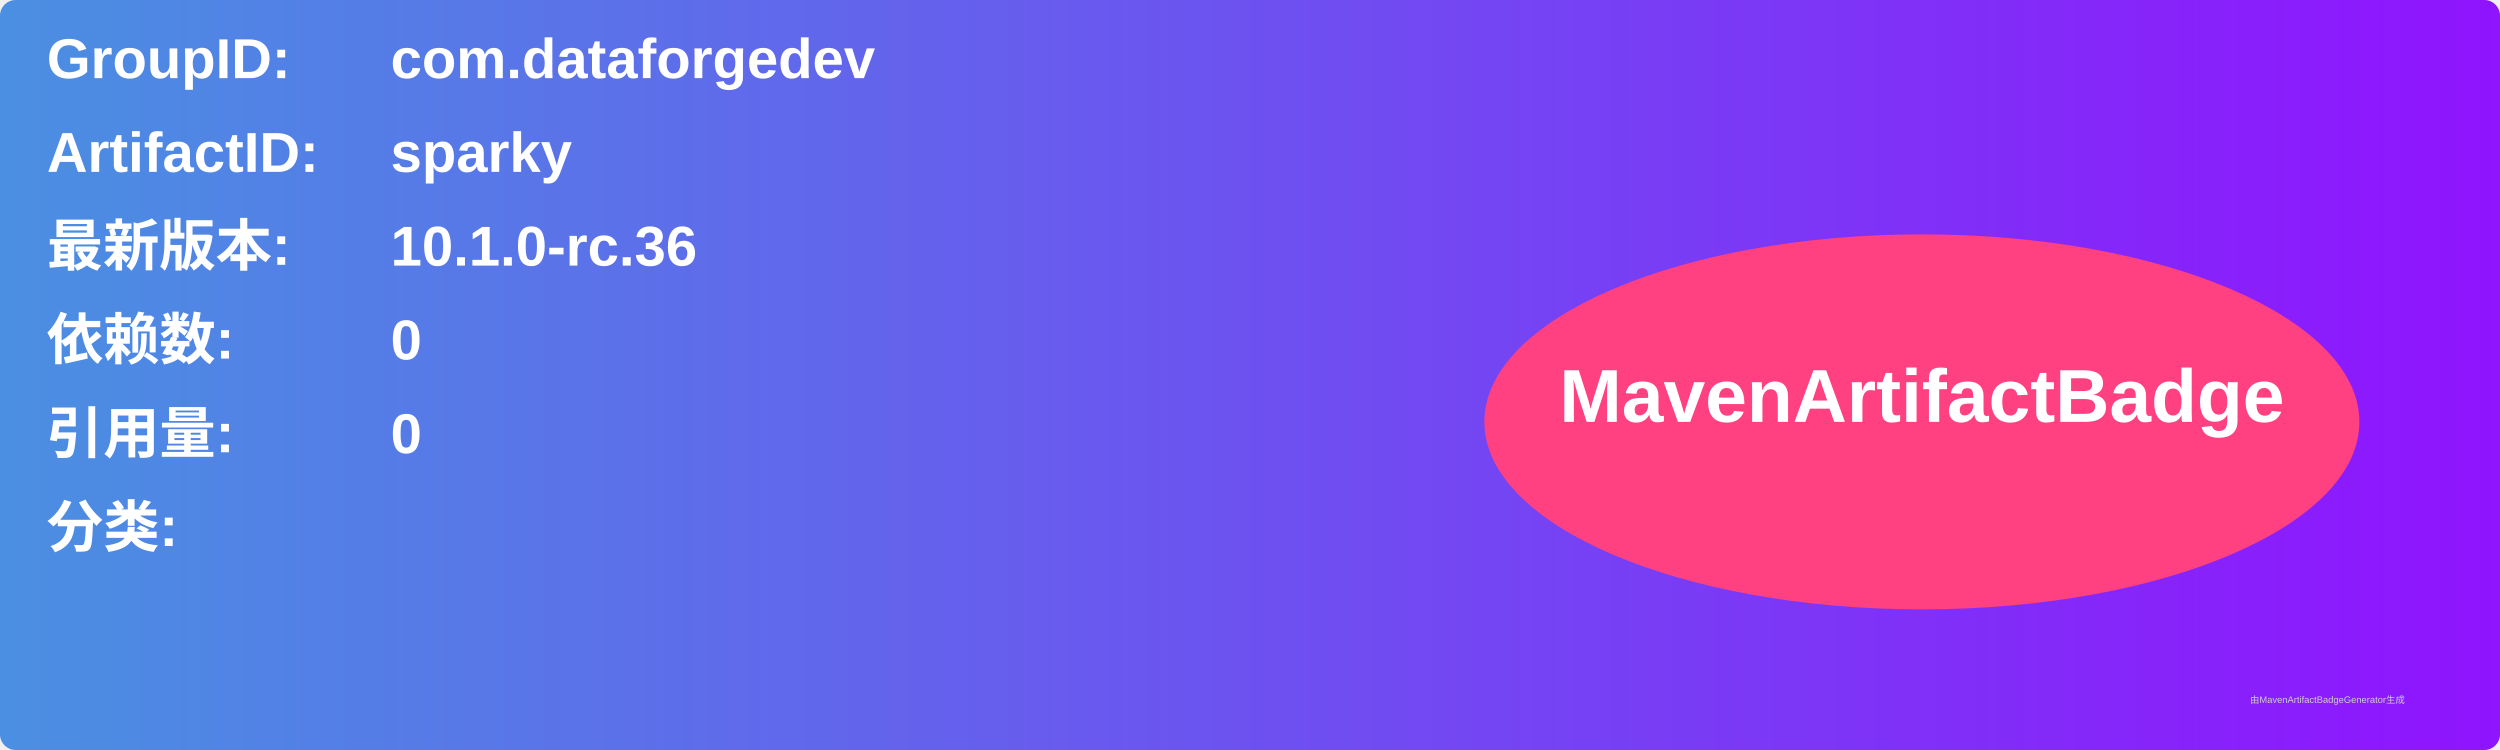
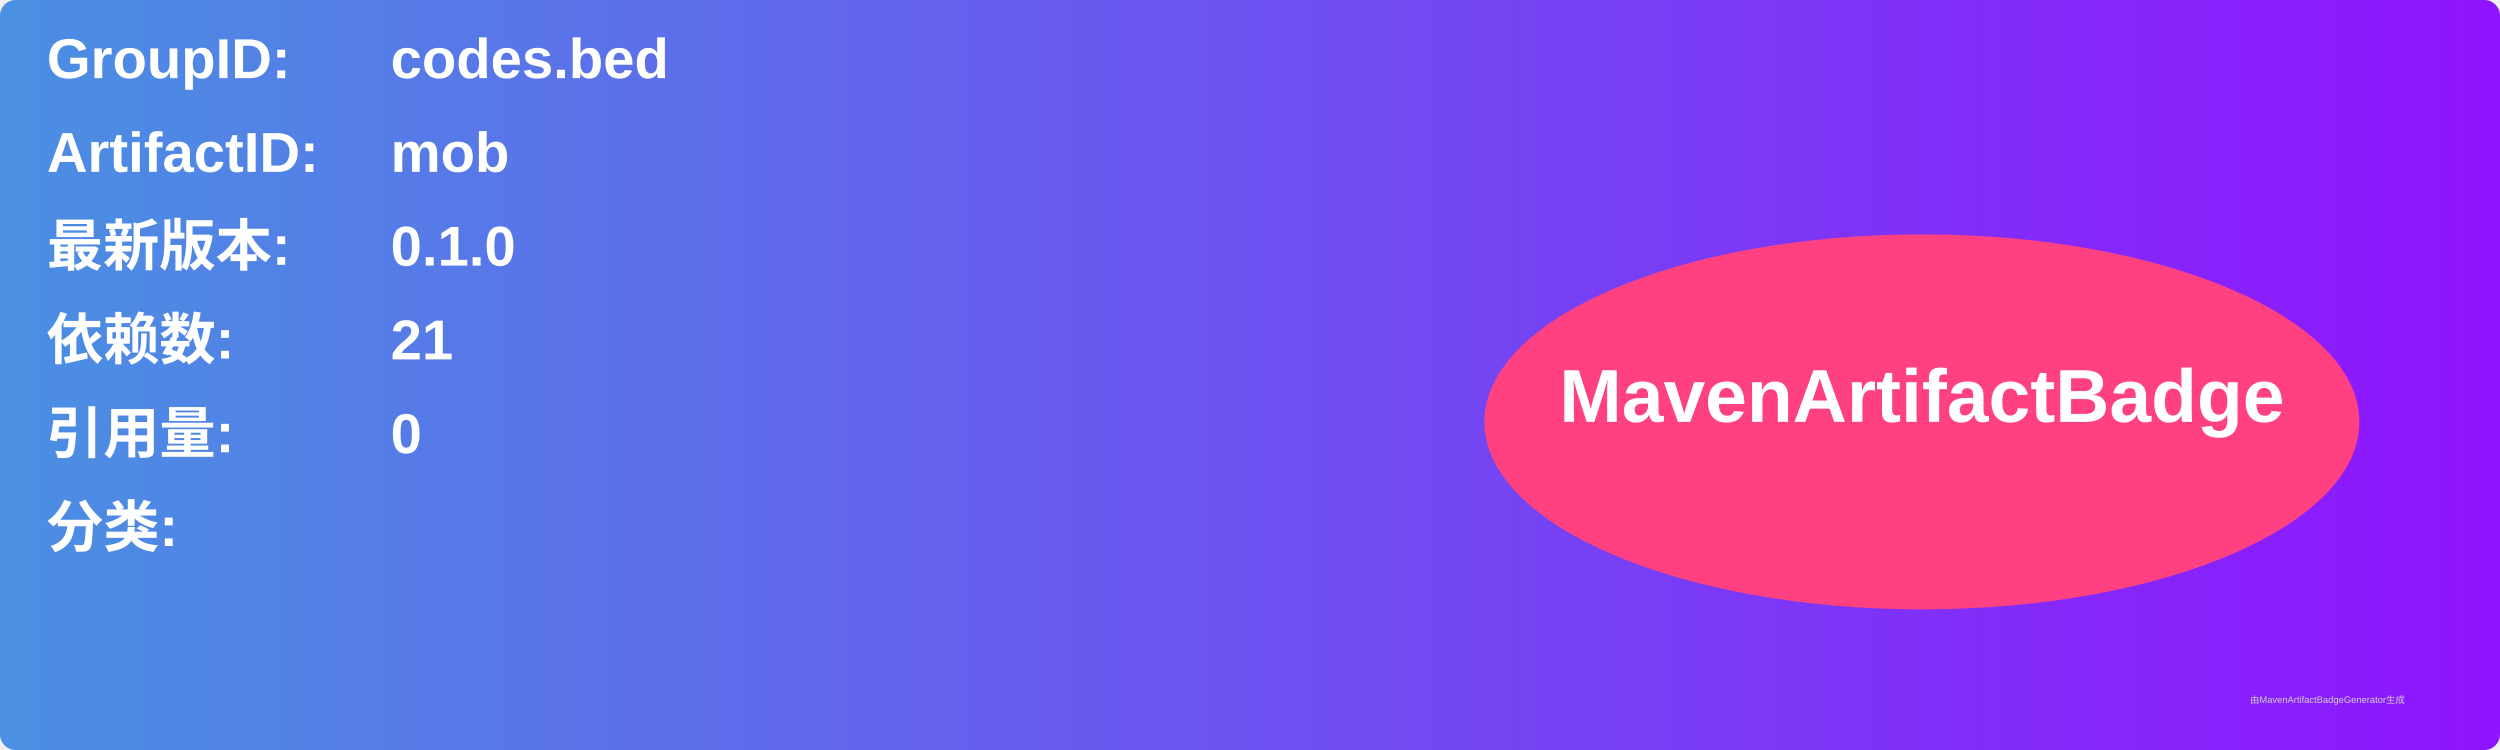
<svg xmlns="http://www.w3.org/2000/svg" width="800" height="240" viewBox="0 0 800 240">
  <linearGradient id="grad" x1="0%" y1="0%" x2="100%" y2="0%">
    <stop offset="0%" stop-color="#4a90e2" />
    <stop offset="100%" stop-color="#9013fe" />
  </linearGradient>
  <rect width="100%" height="100%" rx="5" ry="5" fill="url(#grad)" />
  <g transform="translate(15, 15)">
    <text x="0" y="10" font-family="Arial" font-size="18" fill="white" font-weight="bold" width="260">GroupID:</text>
-     <text x="110" y="10" font-family="Arial" font-size="18" fill="white" font-weight="bold" width="460">com.dataforgedev</text>
+     <text x="110" y="10" font-family="Arial" font-size="18" fill="white" font-weight="bold" width="460">codes.bed</text>
    <text x="0" y="40" font-family="Arial" font-size="18" fill="white" font-weight="bold" width="260">ArtifactID:</text>
-     <text x="110" y="40" font-family="Arial" font-size="18" fill="white" font-weight="bold" width="460">sparky</text>
+     <text x="110" y="40" font-family="Arial" font-size="18" fill="white" font-weight="bold" width="460">mob</text>
    <text x="0" y="70" font-family="Arial" font-size="18" fill="white" font-weight="bold">最新版本:</text>
    <text x="110" y="70" font-family="Arial" font-size="18" fill="white" font-weight="bold">
-       <tspan font-weight="bold">10.1.0-rc.36</tspan>
+       <tspan font-weight="bold">0.1.0</tspan>
    </text>
    <text x="0" y="100" font-family="Arial" font-size="18" fill="white" font-weight="bold">依赖数: </text>
    <text x="110" y="100" font-family="Arial" font-size="18" fill="white">
-       <tspan font-weight="bold">0</tspan>
+       <tspan font-weight="bold">21</tspan>
    </text>
    <text x="0" y="130" font-family="Arial" font-size="18" fill="white" font-weight="bold">引用量: </text>
    <text x="110" y="130" font-family="Arial" font-size="18" fill="white">
      <tspan font-weight="bold">0</tspan>
    </text>
    <text x="0" y="160" font-family="Arial" font-size="18" fill="white" font-weight="bold">分类:</text>
    <text x="10" y="190" font-family="Arial" font-size="10" fill="white">
      <tspan font-weight="bold" />
    </text>
    <ellipse cx="600" cy="120" rx="140" ry="60" fill="#ff4081" />
    <text x="600" y="120" text-anchor="middle" font-family="Arial" font-size="24" fill="white" font-weight="bold">MavenArtifactBadge</text>
  </g>
  <text x="720" y="225" font-family="Arial" font-size="3" fill="#d0d0d0">由MavenArtifactBadgeGenerator生成</text>
</svg>
